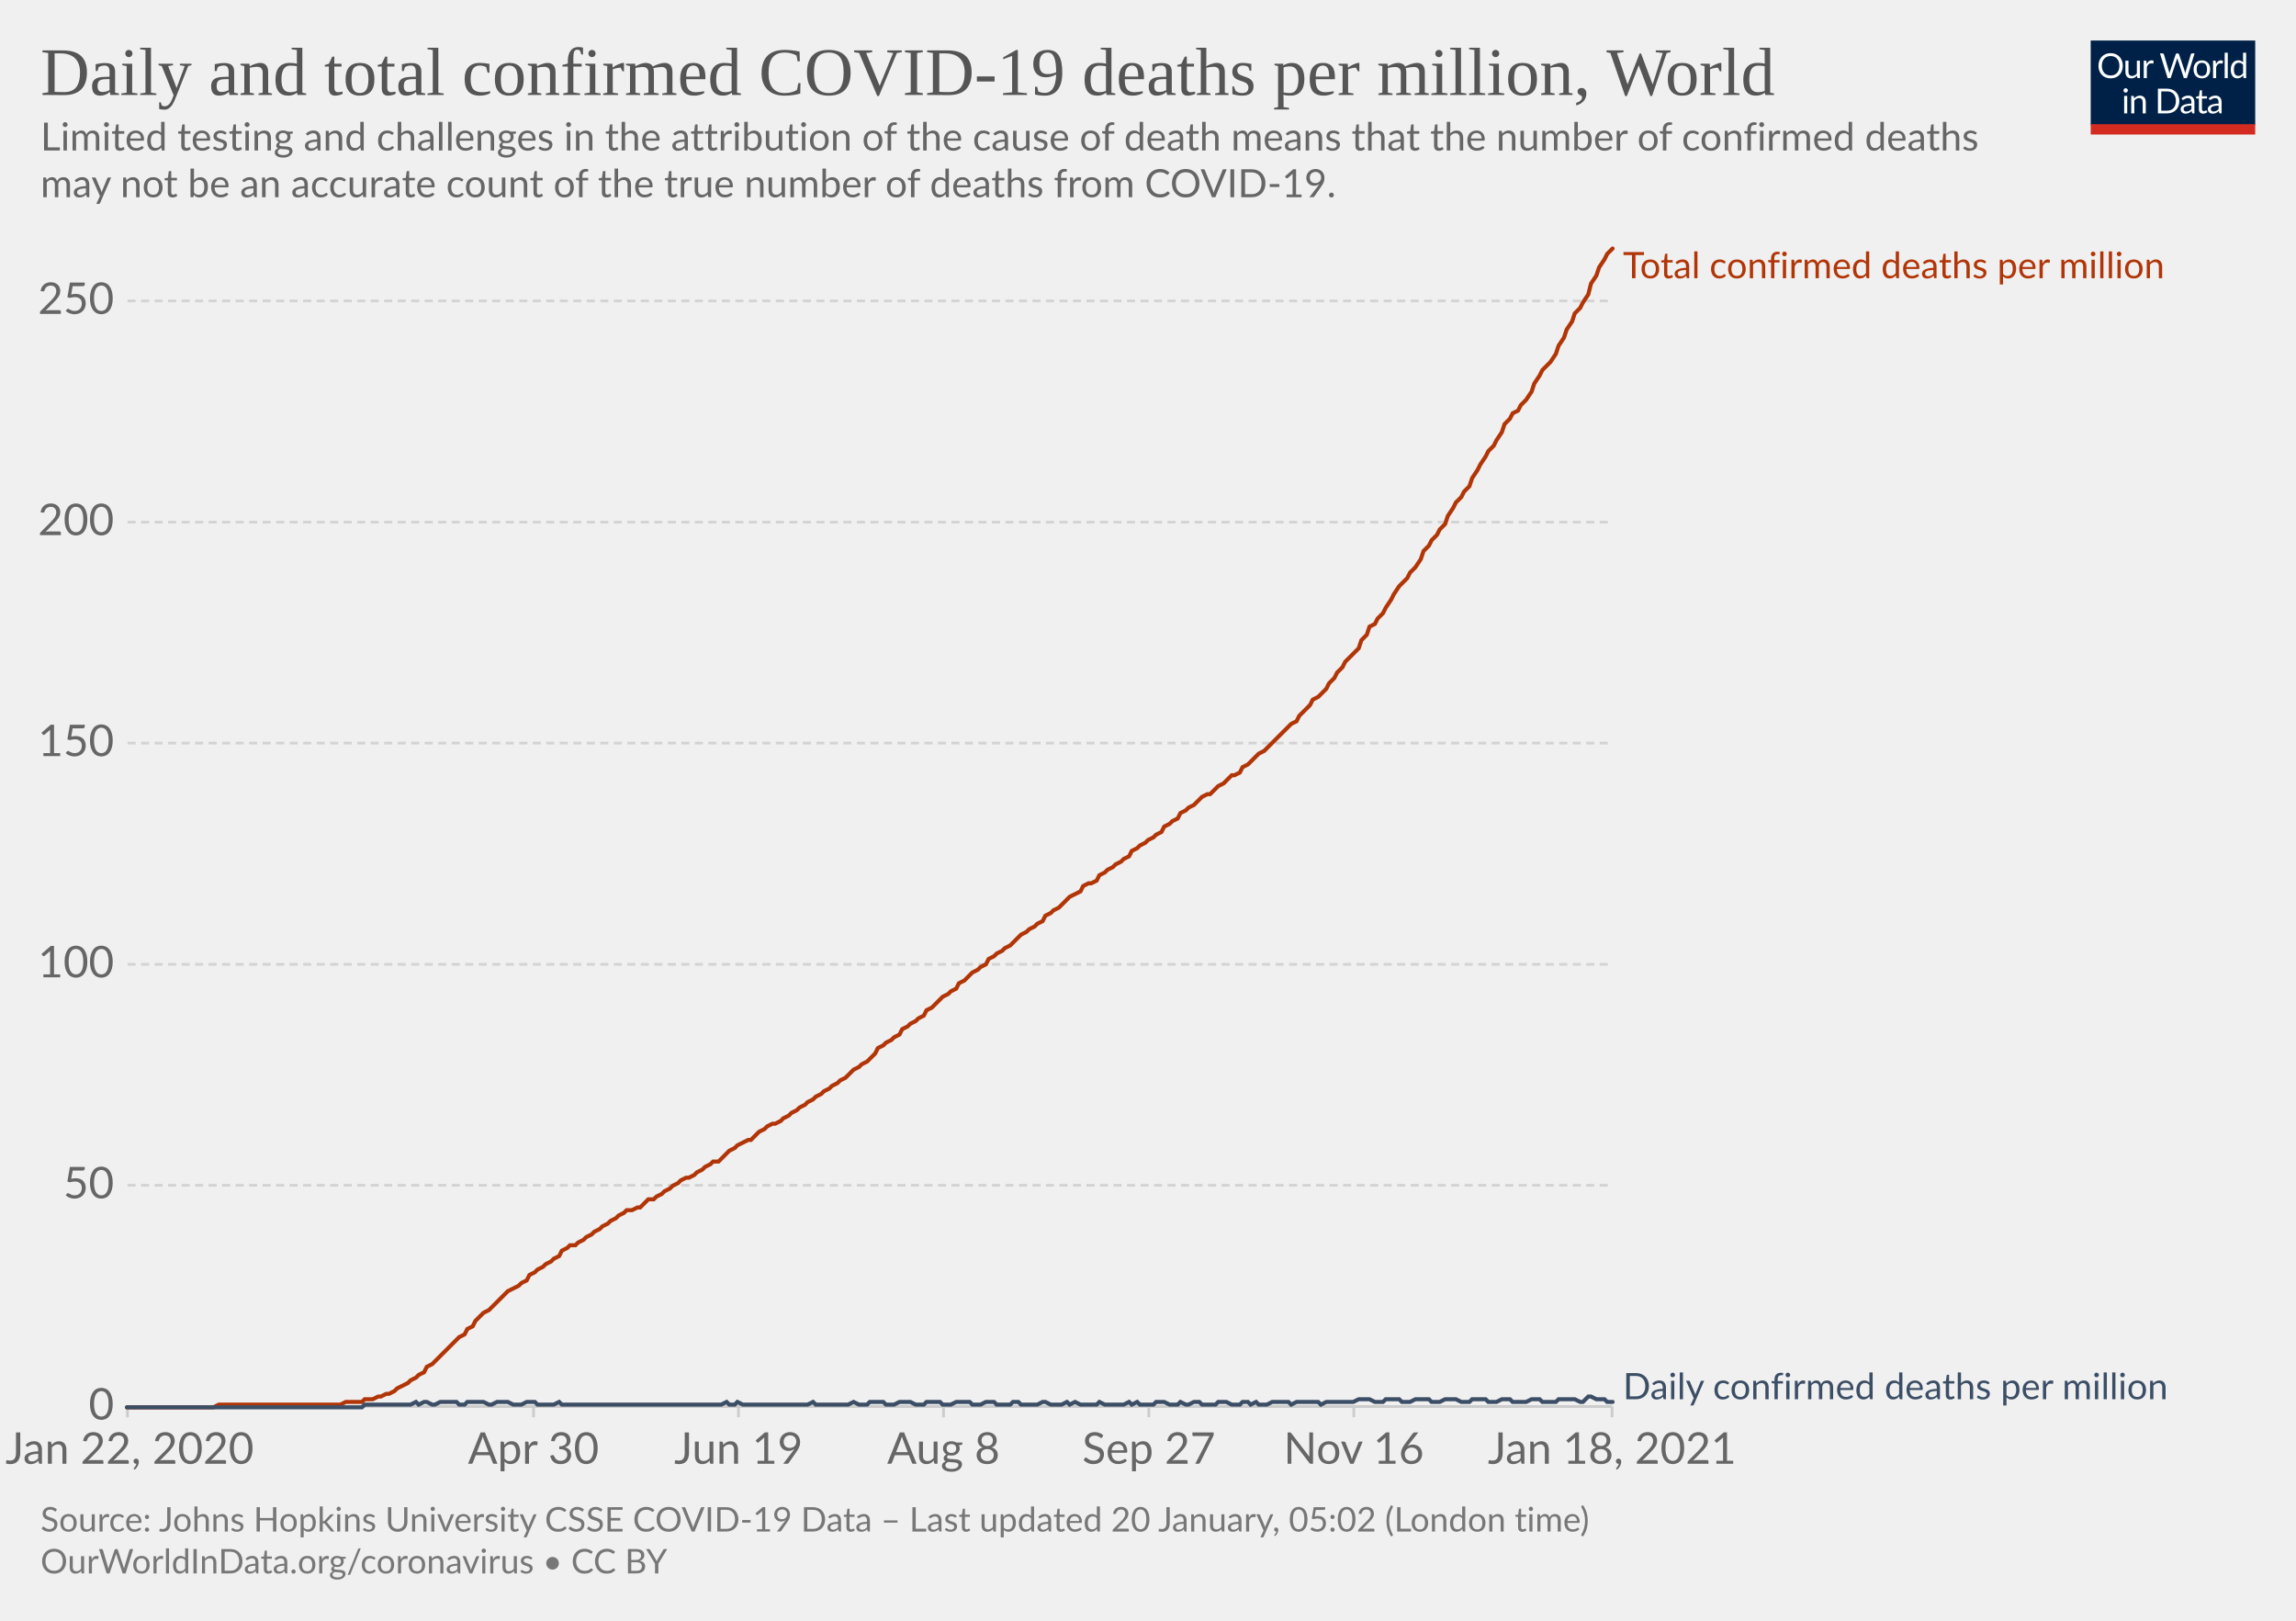
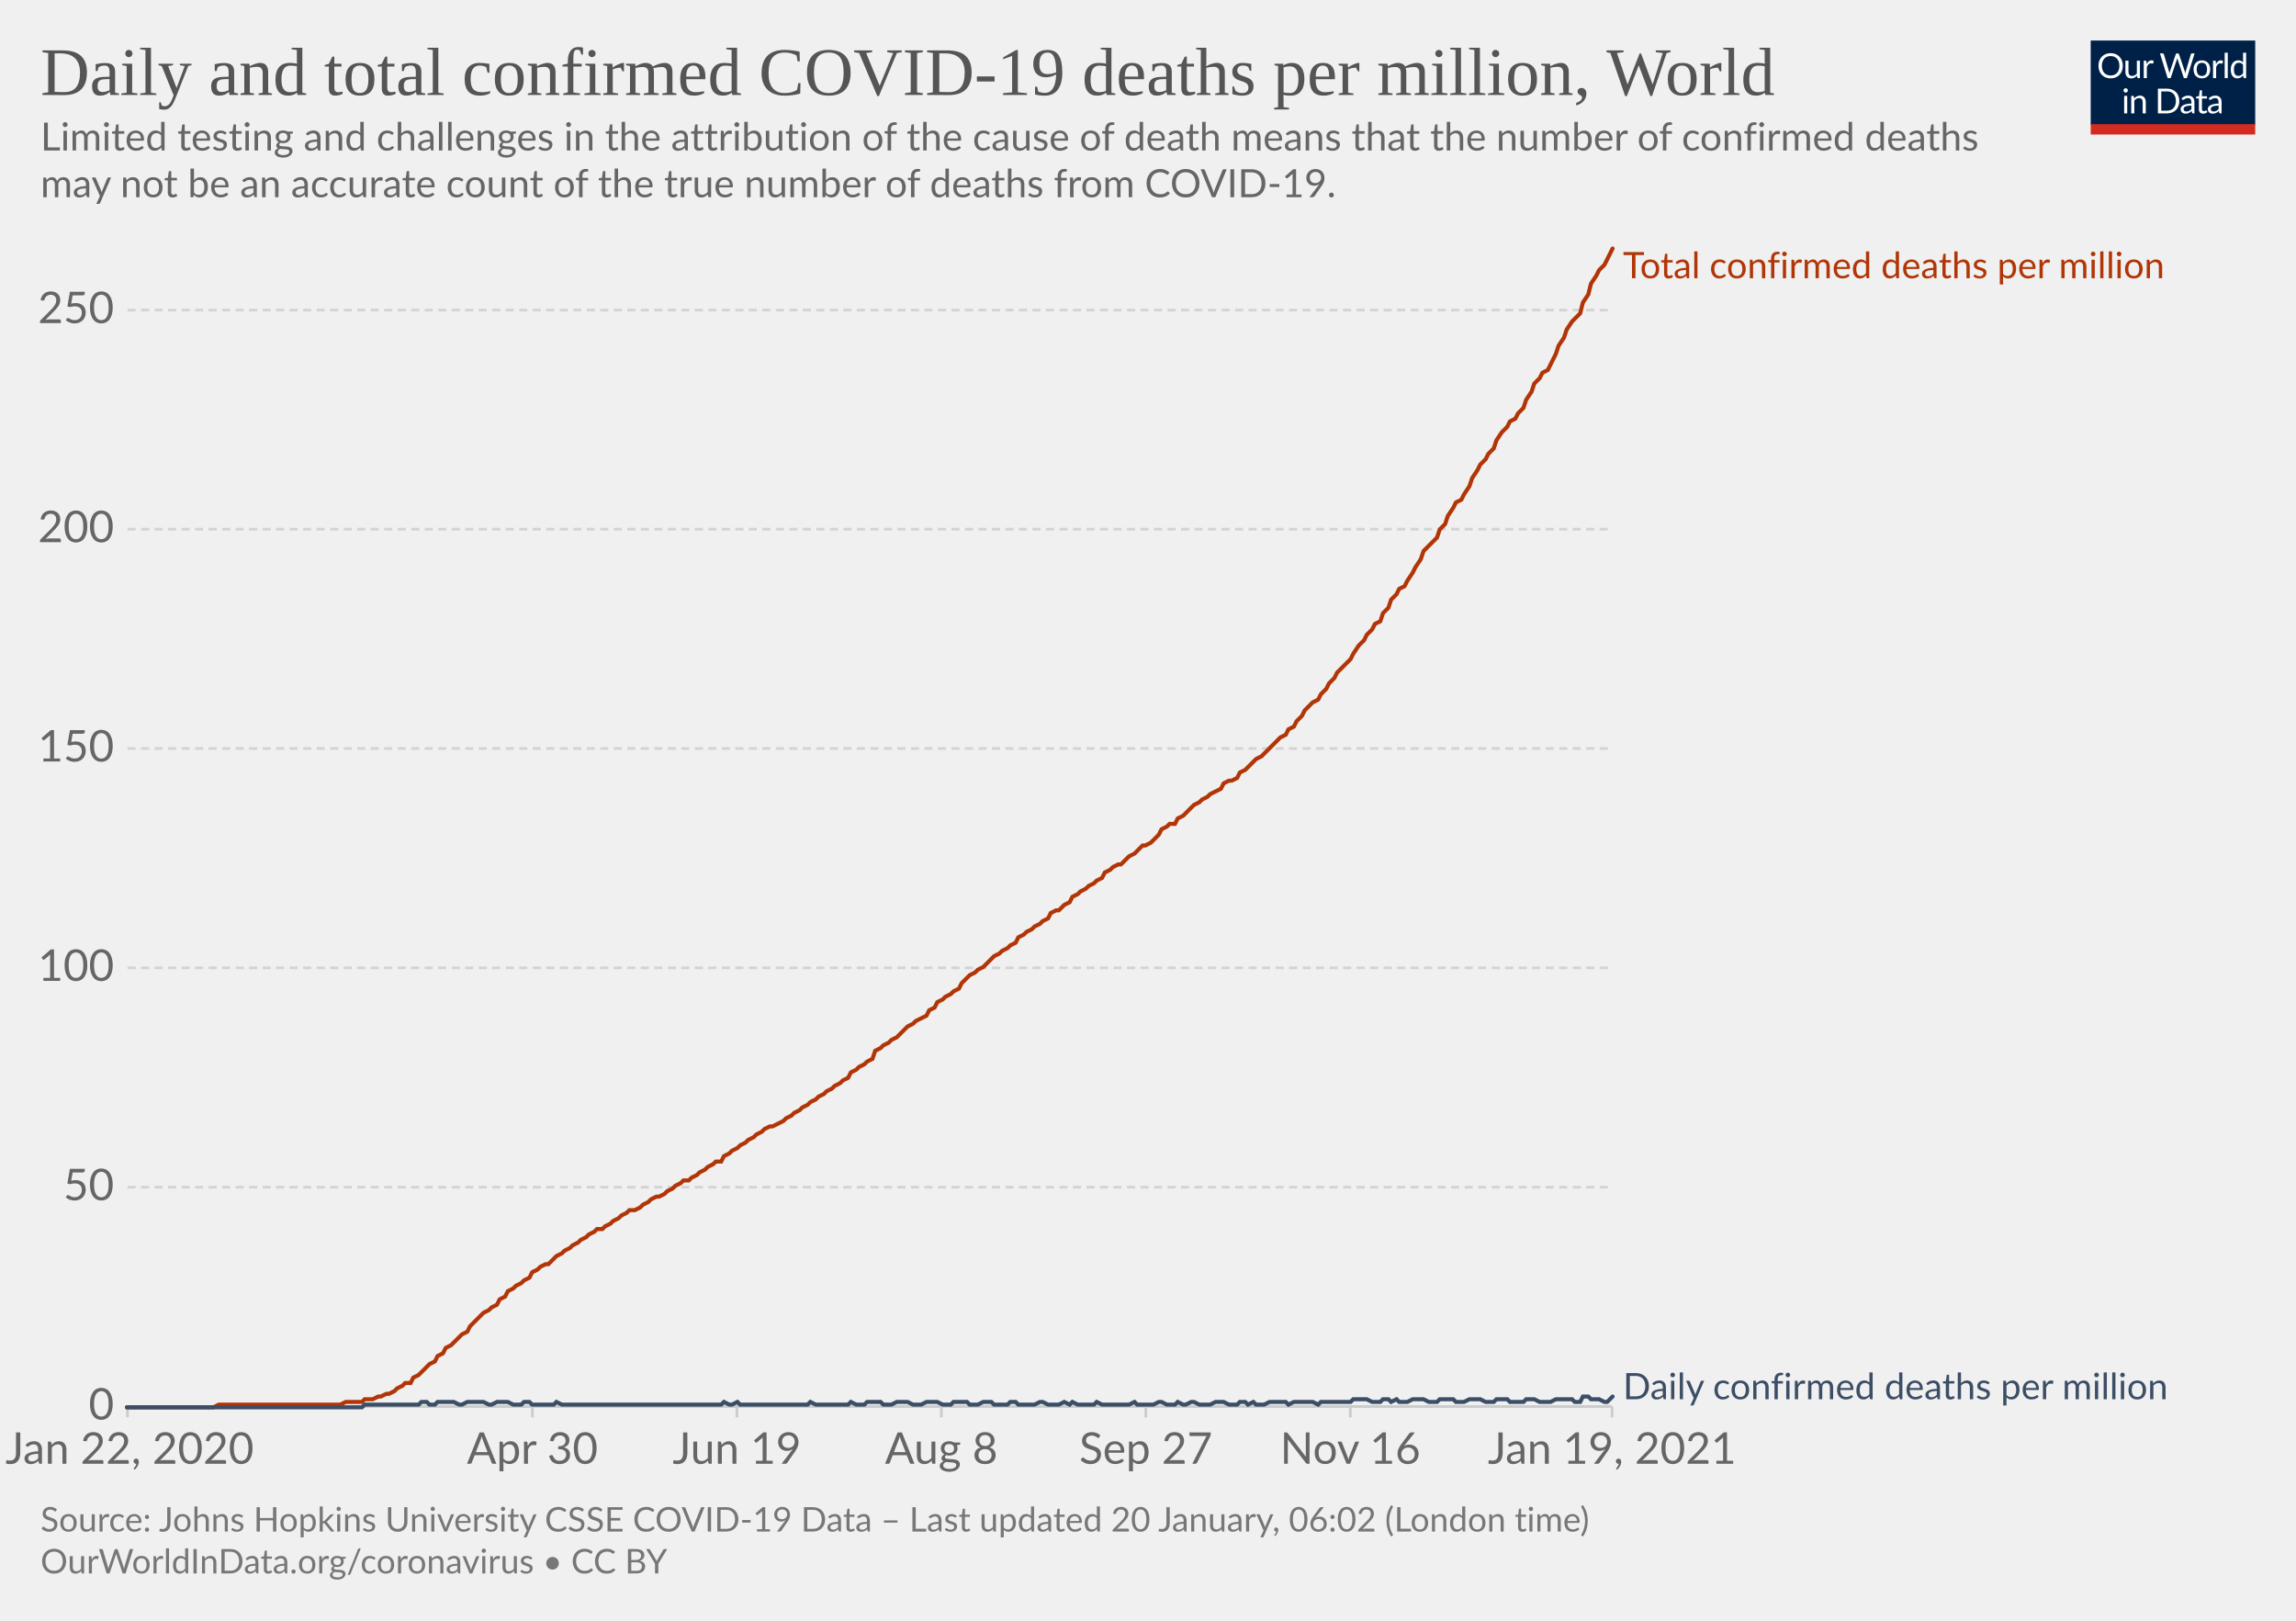
<svg xmlns="http://www.w3.org/2000/svg" version="1.1" style="background-color:#fff;-webkit-font-smoothing:antialiased" width="850" height="600" viewBox="0 0 850 600" font-family="Lato,'Helvetica Neue',Helvetica,Arial,sans-serif" font-size="18" text-rendering="optimizeLegibility">
  <g class="HeaderView">
    <g transform="matrix(.29 0 0 .29 774 15)">
      <svg width="210" height="120" viewBox="0 0 210 120" fill="none">
        <g clip-path="url(#clip0)">
          <path d="M0 0h210v107.89H0V0z" fill="#002147" />
          <path d="M40.98 32.25c0 2.36-.38 4.53-1.12 6.51a14.26 14.26 0 01-8.1 8.4c-1.9.78-4.02 1.17-6.34 1.17a16.6 16.6 0 01-6.33-1.17 14.31 14.31 0 01-8.08-8.4 18.29 18.29 0 01-1.12-6.51c0-2.36.38-4.53 1.12-6.5.75-1.97 1.8-3.67 3.17-5.1a14.32 14.32 0 014.9-3.34c1.92-.8 4.03-1.19 6.34-1.19 2.32 0 4.43.4 6.34 1.19 1.92.8 3.56 1.9 4.93 3.34a14.87 14.87 0 013.17 5.1 18.1 18.1 0 011.12 6.5zm-4.38 0c0-1.94-.26-3.68-.8-5.22a10.91 10.91 0 00-2.24-3.89 9.68 9.68 0 00-3.52-2.46 11.95 11.95 0 00-4.62-.86c-1.68 0-3.21.28-4.6.86a9.88 9.88 0 00-3.54 2.46 10.91 10.91 0 00-2.24 3.9c-.53 1.53-.8 3.27-.8 5.2 0 1.94.27 3.68.8 5.22a11.17 11.17 0 002.24 3.9 10.01 10.01 0 003.55 2.44c1.38.56 2.9.83 4.6.83s3.24-.27 4.61-.83a9.8 9.8 0 003.52-2.44 11.17 11.17 0 002.25-3.9c.53-1.54.8-3.28.8-5.21zm26.22-6.54V48H60.5c-.56 0-.9-.27-1.05-.81l-.31-2.4a12.45 12.45 0 01-3.26 2.6c-1.2.64-2.58.96-4.13.96-1.22 0-2.3-.2-3.24-.6a6.52 6.52 0 01-2.33-1.7 7.37 7.37 0 01-1.43-2.67c-.3-1.04-.46-2.2-.46-3.45V25.7h3.91v14.22c0 1.68.38 2.99 1.15 3.91.77.93 1.96 1.39 3.54 1.39 1.16 0 2.24-.27 3.23-.82a10.42 10.42 0 002.8-2.28V25.7h3.91zm8.61 4.47a9.94 9.94 0 012.6-3.56 5.64 5.64 0 013.76-1.3c.47 0 .92.05 1.34.15.44.1.83.27 1.17.49l-.3 2.92c-.09.37-.3.55-.66.55-.2 0-.5-.04-.9-.13a6.21 6.21 0 00-3.24.18 4.23 4.23 0 00-1.47.92c-.42.4-.81.9-1.17 1.5-.33.58-.64 1.26-.92 2.02V48H67.7V25.71h2.25c.42 0 .72.08.88.25.16.16.27.44.33.83l.26 3.39zm61.16-13.7L122.75 48h-3.82l-7.99-24.05a21.95 21.95 0 01-.42-1.58 38.36 38.36 0 01-.44 1.58L102.05 48h-3.83L88.4 16.47h3.54c.38 0 .7.1.95.29.26.2.43.43.5.73l6.52 21.9.28 1.28.29 1.46.3-1.46.38-1.27 7.41-21.91c.1-.25.26-.48.51-.69.27-.22.58-.33.95-.33h1.23c.38 0 .69.1.92.29a1.77 1.77 0 01.53.73l7.4 21.9a28.4 28.4 0 01.68 2.62 29.52 29.52 0 01.52-2.61l6.54-21.91a1.31 1.31 0 01.48-.7c.27-.21.58-.32.95-.32h3.32zm9.35 8.88c1.63 0 3.1.27 4.4.82a9.43 9.43 0 015.46 5.94c.5 1.4.74 2.98.74 4.73 0 1.76-.25 3.34-.74 4.75a9.43 9.43 0 01-5.46 5.92c-1.3.52-2.77.79-4.4.79-1.64 0-3.12-.27-4.44-.8a9.42 9.42 0 01-3.35-2.3c-.92-1-1.63-2.2-2.13-3.61-.49-1.41-.73-3-.73-4.75s.24-3.33.73-4.73c.5-1.43 1.2-2.64 2.13-3.63a9.4 9.4 0 013.35-2.31c1.32-.55 2.8-.82 4.44-.82zm0 19.89c2.2 0 3.84-.73 4.93-2.2 1.08-1.48 1.63-3.54 1.63-6.18 0-2.66-.55-4.72-1.63-6.2-1.09-1.49-2.73-2.23-4.93-2.23-1.12 0-2.09.2-2.93.57a5.71 5.71 0 00-2.06 1.65 7.5 7.5 0 00-1.24 2.67c-.26 1.04-.4 2.22-.4 3.54 0 2.64.55 4.7 1.64 6.18 1.1 1.47 2.76 2.2 4.99 2.2zm17.97-15.07a9.94 9.94 0 012.6-3.56 5.64 5.64 0 013.76-1.3c.47 0 .91.05 1.34.15.44.1.83.27 1.16.49l-.28 2.92c-.09.37-.31.55-.66.55-.2 0-.5-.04-.9-.13a6.2 6.2 0 00-3.24.18 4.23 4.23 0 00-1.47.92c-.43.4-.82.9-1.17 1.5a13.1 13.1 0 00-.92 2.02V48h-3.94V25.71h2.24c.43 0 .72.08.88.25.17.16.28.44.33.83l.27 3.39zm15.04-14.59V48h-3.92V15.6h3.92zm19.55 15.43a6.22 6.22 0 00-2.38-2.05 6.7 6.7 0 00-2.86-.6c-2.07 0-3.66.75-4.77 2.23-1.12 1.48-1.68 3.6-1.68 6.33 0 1.46.13 2.7.38 3.74a7.29 7.29 0 001.1 2.56 4.35 4.35 0 001.78 1.45c.7.3 1.5.46 2.4.46 1.29 0 2.41-.3 3.36-.88a9.6 9.6 0 002.67-2.49V31.02zm3.91-15.43V48h-2.33c-.56 0-.9-.27-1.06-.81l-.35-2.71a12.13 12.13 0 01-3.25 2.77 8.28 8.28 0 01-4.23 1.06 7.31 7.31 0 01-6.14-2.9c-.73-.96-1.3-2.15-1.69-3.57a18.35 18.35 0 01.07-9.48 11.29 11.29 0 011.89-3.7 8.7 8.7 0 017.06-3.34 7.96 7.96 0 016.12 2.62V15.59h3.91zM46.61 70.71V93H42.7V70.71h3.91zm.84-7c0 .39-.08.75-.24 1.09a2.81 2.81 0 01-1.52 1.47 2.67 2.67 0 01-2.16 0 2.9 2.9 0 01-1.45-1.47 2.67 2.67 0 010-2.16c.15-.35.35-.65.6-.9.25-.27.53-.47.85-.62a2.67 2.67 0 012.16 0c.35.15.65.35.9.62.27.25.47.55.62.9.16.34.24.7.24 1.08zm7.97 10.24c.49-.54 1-1.04 1.54-1.48a9.85 9.85 0 013.66-1.84 8.96 8.96 0 015.43.35c.94.4 1.72.97 2.33 1.71a7.36 7.36 0 011.43 2.67c.32 1.04.49 2.19.49 3.45V93h-3.94V78.81c0-1.69-.4-3-1.17-3.92-.76-.93-1.93-1.4-3.5-1.4a6.6 6.6 0 00-3.25.83c-1 .56-1.92 1.31-2.77 2.27V93h-3.94V70.71h2.35c.56 0 .9.28 1.04.82l.3 2.42zm57.7 3.3c0 2.36-.37 4.5-1.11 6.44a14.3 14.3 0 01-3.17 4.98 14.1 14.1 0 01-4.93 3.2c-1.9.76-4.02 1.13-6.33 1.13H85.8V61.47h11.77c2.31 0 4.42.39 6.33 1.15a13.8 13.8 0 018.1 8.18 17.75 17.75 0 011.12 6.45zm-4.37 0c0-1.94-.26-3.67-.8-5.2a10.94 10.94 0 00-2.23-3.87 9.57 9.57 0 00-3.53-2.42 12.23 12.23 0 00-4.61-.83h-7.5v24.62h7.5c1.7 0 3.24-.28 4.61-.84a9.7 9.7 0 003.53-2.4 10.94 10.94 0 002.24-3.87c.53-1.53.8-3.26.8-5.2zm19.8 5.72c-1.8.06-3.34.2-4.62.44-1.26.22-2.3.51-3.1.88-.8.36-1.37.8-1.74 1.3-.35.5-.53 1.05-.53 1.67 0 .58.1 1.1.3 1.52a3 3 0 00.76 1.05c.34.27.73.46 1.17.6a6.13 6.13 0 001.45.17 7.28 7.28 0 003.5-.81 11.95 11.95 0 002.82-2.2v-4.62zm-12.65-9.11a12.73 12.73 0 013.98-2.66c1.43-.59 3-.88 4.73-.88 1.25 0 2.36.2 3.33.61a6.81 6.81 0 013.94 4.38c.33 1.04.5 2.19.5 3.43V93h-1.74a1.8 1.8 0 01-.88-.18c-.2-.13-.36-.38-.48-.74l-.44-2.12-1.72 1.46a9.48 9.48 0 01-3.74 1.7c-.69.15-1.46.23-2.3.23-.87 0-1.69-.12-2.45-.35a5.34 5.34 0 01-3.34-2.93 6.64 6.64 0 01-.49-2.64c0-.88.25-1.72.73-2.53a6.33 6.33 0 012.35-2.17c1.09-.63 2.5-1.15 4.25-1.54 1.75-.41 3.89-.65 6.42-.7v-1.75c0-1.73-.37-3.03-1.12-3.91-.75-.9-1.84-1.34-3.28-1.34-.97 0-1.78.12-2.44.37-.64.23-1.2.5-1.7.81l-1.23.82c-.33.23-.67.35-1 .35-.27 0-.5-.07-.69-.2a2.1 2.1 0 01-.48-.53l-.7-1.25zm27.67 19.5c-1.76 0-3.12-.5-4.07-1.48-.94-.98-1.41-2.4-1.41-4.25V74h-2.68a.9.9 0 01-.6-.2c-.16-.14-.24-.36-.24-.66v-1.56l3.65-.46.9-6.89a.9.9 0 01.29-.52.88.88 0 01.62-.22H142v7.67h6.44V74H142v13.38c0 .94.22 1.63.68 2.09.45.45 1.04.68 1.76.68a3.21 3.21 0 001.85-.53l.55-.35c.16-.12.3-.18.41-.18.2 0 .4.13.55.38l1.15 1.87a7.45 7.45 0 01-2.44 1.5 8.53 8.53 0 01-2.95.52zm19.68-10.4c-1.8.07-3.34.21-4.62.45-1.26.22-2.3.51-3.1.88-.8.36-1.37.8-1.74 1.3-.35.5-.53 1.05-.53 1.67 0 .58.1 1.1.3 1.52a2.9 2.9 0 00.76 1.05c.34.27.73.46 1.17.6a6.13 6.13 0 001.45.17 7.3 7.3 0 003.5-.81 12.04 12.04 0 002.82-2.2v-4.62zm-12.65-9.1a12.72 12.72 0 013.99-2.66c1.42-.59 3-.88 4.72-.88 1.25 0 2.36.2 3.33.61a6.81 6.81 0 013.94 4.38c.33 1.04.5 2.19.5 3.43V93h-1.74a1.8 1.8 0 01-.88-.18c-.2-.13-.36-.38-.48-.74l-.44-2.12-1.72 1.46a9.48 9.48 0 01-3.74 1.7c-.69.15-1.46.23-2.3.23-.87 0-1.69-.12-2.45-.35a5.33 5.33 0 01-3.34-2.93 6.62 6.62 0 01-.49-2.64c0-.88.25-1.72.73-2.53a6.33 6.33 0 012.35-2.17c1.09-.63 2.5-1.15 4.25-1.54a31.2 31.2 0 016.42-.7v-1.75c0-1.73-.37-3.03-1.12-3.91-.75-.9-1.84-1.34-3.28-1.34-.97 0-1.78.12-2.44.37-.64.23-1.2.5-1.7.81l-1.22.82c-.34.23-.68.35-1.02.35-.26 0-.49-.07-.68-.2a1.88 1.88 0 01-.48-.53l-.7-1.25zM40.98 32.25c0 2.36-.38 4.53-1.12 6.51a14.26 14.26 0 01-8.1 8.4c-1.9.78-4.02 1.17-6.34 1.17a16.6 16.6 0 01-6.33-1.17 14.31 14.31 0 01-8.08-8.4 18.29 18.29 0 01-1.12-6.51c0-2.36.38-4.53 1.12-6.5.75-1.97 1.8-3.67 3.17-5.1a14.32 14.32 0 014.9-3.34c1.92-.8 4.03-1.19 6.34-1.19 2.32 0 4.43.4 6.34 1.19 1.92.8 3.56 1.9 4.93 3.34a14.87 14.87 0 013.17 5.1 18.1 18.1 0 011.12 6.5zm-4.38 0c0-1.94-.26-3.68-.8-5.22a10.91 10.91 0 00-2.24-3.89 9.68 9.68 0 00-3.52-2.46 11.95 11.95 0 00-4.62-.86c-1.68 0-3.21.28-4.6.86a9.88 9.88 0 00-3.54 2.46 10.91 10.91 0 00-2.24 3.9c-.53 1.53-.8 3.27-.8 5.2 0 1.94.27 3.68.8 5.22a11.17 11.17 0 002.24 3.9 10.01 10.01 0 003.55 2.44c1.38.56 2.9.83 4.6.83s3.24-.27 4.61-.83a9.8 9.8 0 003.52-2.44 11.17 11.17 0 002.25-3.9c.53-1.54.8-3.28.8-5.21zm26.22-6.54V48H60.5c-.56 0-.9-.27-1.05-.81l-.31-2.4a12.45 12.45 0 01-3.26 2.6c-1.2.64-2.58.96-4.13.96-1.22 0-2.3-.2-3.24-.6a6.52 6.52 0 01-2.33-1.7 7.37 7.37 0 01-1.43-2.67c-.3-1.04-.46-2.2-.46-3.45V25.7h3.91v14.22c0 1.68.38 2.99 1.15 3.91.77.93 1.96 1.39 3.54 1.39 1.16 0 2.24-.27 3.23-.82a10.42 10.42 0 002.8-2.28V25.7h3.91zm8.61 4.47a9.94 9.94 0 012.6-3.56 5.64 5.64 0 013.76-1.3c.47 0 .92.05 1.34.15.44.1.83.27 1.17.49l-.3 2.92c-.09.37-.3.55-.66.55-.2 0-.5-.04-.9-.13a6.21 6.21 0 00-3.24.18 4.23 4.23 0 00-1.47.92c-.42.4-.81.9-1.17 1.5-.33.58-.64 1.26-.92 2.02V48H67.7V25.71h2.25c.42 0 .72.08.88.25.16.16.27.44.33.83l.26 3.39zm61.16-13.7L122.75 48h-3.82l-7.99-24.05a21.95 21.95 0 01-.42-1.58 38.36 38.36 0 01-.44 1.58L102.05 48h-3.83L88.4 16.47h3.54c.38 0 .7.1.95.29.26.2.43.43.5.73l6.52 21.9.28 1.28.29 1.46.3-1.46.38-1.27 7.41-21.91c.1-.25.26-.48.51-.69.27-.22.58-.33.95-.33h1.23c.38 0 .69.1.92.29a1.77 1.77 0 01.53.73l7.4 21.9a28.4 28.4 0 01.68 2.62 29.52 29.52 0 01.52-2.61l6.54-21.91a1.31 1.31 0 01.48-.7c.27-.21.58-.32.95-.32h3.32zm9.35 8.88c1.63 0 3.1.27 4.4.82a9.43 9.43 0 015.46 5.94c.5 1.4.74 2.98.74 4.73 0 1.76-.25 3.34-.74 4.75a9.43 9.43 0 01-5.46 5.92c-1.3.52-2.77.79-4.4.79-1.64 0-3.12-.27-4.44-.8a9.42 9.42 0 01-3.35-2.3c-.92-1-1.63-2.2-2.13-3.61-.49-1.41-.73-3-.73-4.75s.24-3.33.73-4.73c.5-1.43 1.2-2.64 2.13-3.63a9.4 9.4 0 013.35-2.31c1.32-.55 2.8-.82 4.44-.82zm0 19.89c2.2 0 3.84-.73 4.93-2.2 1.08-1.48 1.63-3.54 1.63-6.18 0-2.66-.55-4.72-1.63-6.2-1.09-1.49-2.73-2.23-4.93-2.23-1.12 0-2.09.2-2.93.57a5.71 5.71 0 00-2.06 1.65 7.5 7.5 0 00-1.24 2.67c-.26 1.04-.4 2.22-.4 3.54 0 2.64.55 4.7 1.64 6.18 1.1 1.47 2.76 2.2 4.99 2.2zm17.97-15.07a9.94 9.94 0 012.6-3.56 5.64 5.64 0 013.76-1.3c.47 0 .91.05 1.34.15.44.1.83.27 1.16.49l-.28 2.92c-.09.37-.31.55-.66.55-.2 0-.5-.04-.9-.13a6.2 6.2 0 00-3.24.18 4.23 4.23 0 00-1.47.92c-.43.4-.82.9-1.17 1.5a13.1 13.1 0 00-.92 2.02V48h-3.94V25.71h2.24c.43 0 .72.08.88.25.17.16.28.44.33.83l.27 3.39zm15.04-14.59V48h-3.92V15.6h3.92zm19.55 15.43a6.22 6.22 0 00-2.38-2.05 6.7 6.7 0 00-2.86-.6c-2.07 0-3.66.75-4.77 2.23-1.12 1.48-1.68 3.6-1.68 6.33 0 1.46.13 2.7.38 3.74a7.29 7.29 0 001.1 2.56 4.35 4.35 0 001.78 1.45c.7.3 1.5.46 2.4.46 1.29 0 2.41-.3 3.36-.88a9.6 9.6 0 002.67-2.49V31.02zm3.91-15.43V48h-2.33c-.56 0-.9-.27-1.06-.81l-.35-2.71a12.13 12.13 0 01-3.25 2.77 8.28 8.28 0 01-4.23 1.06 7.31 7.31 0 01-6.14-2.9c-.73-.96-1.3-2.15-1.69-3.57a18.35 18.35 0 01.07-9.48 11.29 11.29 0 011.89-3.7 8.7 8.7 0 017.06-3.34 7.96 7.96 0 016.12 2.62V15.59h3.91zM46.61 70.71V93H42.7V70.71h3.91zm.84-7c0 .39-.08.75-.24 1.09a2.81 2.81 0 01-1.52 1.47 2.67 2.67 0 01-2.16 0 2.9 2.9 0 01-1.45-1.47 2.67 2.67 0 010-2.16c.15-.35.35-.65.6-.9.25-.27.53-.47.85-.62a2.67 2.67 0 012.16 0c.35.15.65.35.9.62.27.25.47.55.62.9.16.34.24.7.24 1.08zm7.97 10.24c.49-.54 1-1.04 1.54-1.48a9.85 9.85 0 013.66-1.84 8.96 8.96 0 015.43.35c.94.4 1.72.97 2.33 1.71a7.36 7.36 0 011.43 2.67c.32 1.04.49 2.19.49 3.45V93h-3.94V78.81c0-1.69-.4-3-1.17-3.92-.76-.93-1.93-1.4-3.5-1.4a6.6 6.6 0 00-3.25.83c-1 .56-1.92 1.31-2.77 2.27V93h-3.94V70.71h2.35c.56 0 .9.28 1.04.82l.3 2.42zm57.7 3.3c0 2.36-.37 4.5-1.11 6.44a14.3 14.3 0 01-3.17 4.98 14.1 14.1 0 01-4.93 3.2c-1.9.76-4.02 1.13-6.33 1.13H85.8V61.47h11.77c2.31 0 4.42.39 6.33 1.15a13.8 13.8 0 018.1 8.18 17.75 17.75 0 011.12 6.45zm-4.37 0c0-1.94-.26-3.67-.8-5.2a10.94 10.94 0 00-2.23-3.87 9.57 9.57 0 00-3.53-2.42 12.23 12.23 0 00-4.61-.83h-7.5v24.62h7.5c1.7 0 3.24-.28 4.61-.84a9.7 9.7 0 003.53-2.4 10.94 10.94 0 002.24-3.87c.53-1.53.8-3.26.8-5.2zm19.8 5.72c-1.8.06-3.34.2-4.62.44-1.26.22-2.3.51-3.1.88-.8.36-1.37.8-1.74 1.3-.35.5-.53 1.05-.53 1.67 0 .58.1 1.1.3 1.52a3 3 0 00.76 1.05c.34.27.73.46 1.17.6a6.13 6.13 0 001.45.17 7.28 7.28 0 003.5-.81 11.95 11.95 0 002.82-2.2v-4.62zm-12.65-9.11a12.73 12.73 0 013.98-2.66c1.43-.59 3-.88 4.73-.88 1.25 0 2.36.2 3.33.61a6.81 6.81 0 013.94 4.38c.33 1.04.5 2.19.5 3.43V93h-1.74a1.8 1.8 0 01-.88-.18c-.2-.13-.36-.38-.48-.74l-.44-2.12-1.72 1.46a9.48 9.48 0 01-3.74 1.7c-.69.15-1.46.23-2.3.23-.87 0-1.69-.12-2.45-.35a5.34 5.34 0 01-3.34-2.93 6.64 6.64 0 01-.49-2.64c0-.88.25-1.72.73-2.53a6.33 6.33 0 012.35-2.17c1.09-.63 2.5-1.15 4.25-1.54 1.75-.41 3.89-.65 6.42-.7v-1.75c0-1.73-.37-3.03-1.12-3.91-.75-.9-1.84-1.34-3.28-1.34-.97 0-1.78.12-2.44.37-.64.23-1.2.5-1.7.81l-1.23.82c-.33.23-.67.35-1 .35-.27 0-.5-.07-.69-.2a2.1 2.1 0 01-.48-.53l-.7-1.25zm27.67 19.5c-1.76 0-3.12-.5-4.07-1.48-.94-.98-1.41-2.4-1.41-4.25V74h-2.68a.9.9 0 01-.6-.2c-.16-.14-.24-.36-.24-.66v-1.56l3.65-.46.9-6.89a.9.9 0 01.29-.52.88.88 0 01.62-.22H142v7.67h6.44V74H142v13.38c0 .94.22 1.63.68 2.09.45.45 1.04.68 1.76.68a3.21 3.21 0 001.85-.53l.55-.35c.16-.12.3-.18.41-.18.2 0 .4.13.55.38l1.15 1.87a7.45 7.45 0 01-2.44 1.5 8.53 8.53 0 01-2.95.52zm19.68-10.4c-1.8.07-3.34.21-4.62.45-1.26.22-2.3.51-3.1.88-.8.36-1.37.8-1.74 1.3-.35.5-.53 1.05-.53 1.67 0 .58.1 1.1.3 1.52a2.9 2.9 0 00.76 1.05c.34.27.73.46 1.17.6a6.13 6.13 0 001.45.17 7.3 7.3 0 003.5-.81 12.04 12.04 0 002.82-2.2v-4.62zm-12.65-9.1a12.72 12.72 0 013.99-2.66c1.42-.59 3-.88 4.72-.88 1.25 0 2.36.2 3.33.61a6.81 6.81 0 013.94 4.38c.33 1.04.5 2.19.5 3.43V93h-1.74a1.8 1.8 0 01-.88-.18c-.2-.13-.36-.38-.48-.74l-.44-2.12-1.72 1.46a9.48 9.48 0 01-3.74 1.7c-.69.15-1.46.23-2.3.23-.87 0-1.69-.12-2.45-.35a5.33 5.33 0 01-3.34-2.93 6.62 6.62 0 01-.49-2.64c0-.88.25-1.72.73-2.53a6.33 6.33 0 012.35-2.17c1.09-.63 2.5-1.15 4.25-1.54a31.2 31.2 0 016.42-.7v-1.75c0-1.73-.37-3.03-1.12-3.91-.75-.9-1.84-1.34-3.28-1.34-.97 0-1.78.12-2.44.37-.64.23-1.2.5-1.7.81l-1.22.82c-.34.23-.68.35-1.02.35-.26 0-.49-.07-.68-.2a1.88 1.88 0 01-.48-.53l-.7-1.25zM40.98 32.25c0 2.36-.38 4.53-1.12 6.51a14.26 14.26 0 01-8.1 8.4c-1.9.78-4.02 1.17-6.34 1.17a16.6 16.6 0 01-6.33-1.17 14.31 14.31 0 01-8.08-8.4 18.29 18.29 0 01-1.12-6.51c0-2.36.38-4.53 1.12-6.5.75-1.97 1.8-3.67 3.17-5.1a14.32 14.32 0 014.9-3.34c1.92-.8 4.03-1.19 6.34-1.19 2.32 0 4.43.4 6.34 1.19 1.92.8 3.56 1.9 4.93 3.34a14.87 14.87 0 013.17 5.1 18.1 18.1 0 011.12 6.5zm-4.38 0c0-1.94-.26-3.68-.8-5.22a10.91 10.91 0 00-2.24-3.89 9.68 9.68 0 00-3.52-2.46 11.95 11.95 0 00-4.62-.86c-1.68 0-3.21.28-4.6.86a9.88 9.88 0 00-3.54 2.46 10.91 10.91 0 00-2.24 3.9c-.53 1.53-.8 3.27-.8 5.2 0 1.94.27 3.68.8 5.22a11.17 11.17 0 002.24 3.9 10.01 10.01 0 003.55 2.44c1.38.56 2.9.83 4.6.83s3.24-.27 4.61-.83a9.8 9.8 0 003.52-2.44 11.17 11.17 0 002.25-3.9c.53-1.54.8-3.28.8-5.21zm26.22-6.54V48H60.5c-.56 0-.9-.27-1.05-.81l-.31-2.4a12.45 12.45 0 01-3.26 2.6c-1.2.64-2.58.96-4.13.96-1.22 0-2.3-.2-3.24-.6a6.52 6.52 0 01-2.33-1.7 7.37 7.37 0 01-1.43-2.67c-.3-1.04-.46-2.2-.46-3.45V25.7h3.91v14.22c0 1.68.38 2.99 1.15 3.91.77.93 1.96 1.39 3.54 1.39 1.16 0 2.24-.27 3.23-.82a10.42 10.42 0 002.8-2.28V25.7h3.91zm8.61 4.47a9.94 9.94 0 012.6-3.56 5.64 5.64 0 013.76-1.3c.47 0 .92.05 1.34.15.44.1.83.27 1.17.49l-.3 2.92c-.09.37-.3.55-.66.55-.2 0-.5-.04-.9-.13a6.21 6.21 0 00-3.24.18 4.23 4.23 0 00-1.47.92c-.42.4-.81.9-1.17 1.5-.33.58-.64 1.26-.92 2.02V48H67.7V25.71h2.25c.42 0 .72.08.88.25.16.16.27.44.33.83l.26 3.39zm61.16-13.7L122.75 48h-3.82l-7.99-24.05a21.95 21.95 0 01-.42-1.58 38.36 38.36 0 01-.44 1.58L102.05 48h-3.83L88.4 16.47h3.54c.38 0 .7.1.95.29.26.2.43.43.5.73l6.52 21.9.28 1.28.29 1.46.3-1.46.38-1.27 7.41-21.91c.1-.25.26-.48.51-.69.27-.22.58-.33.95-.33h1.23c.38 0 .69.1.92.29a1.77 1.77 0 01.53.73l7.4 21.9a28.4 28.4 0 01.68 2.62 29.52 29.52 0 01.52-2.61l6.54-21.91a1.31 1.31 0 01.48-.7c.27-.21.58-.32.95-.32h3.32zm9.35 8.88c1.63 0 3.1.27 4.4.82a9.43 9.43 0 015.46 5.94c.5 1.4.74 2.98.74 4.73 0 1.76-.25 3.34-.74 4.75a9.43 9.43 0 01-5.46 5.92c-1.3.52-2.77.79-4.4.79-1.64 0-3.12-.27-4.44-.8a9.42 9.42 0 01-3.35-2.3c-.92-1-1.63-2.2-2.13-3.61-.49-1.41-.73-3-.73-4.75s.24-3.33.73-4.73c.5-1.43 1.2-2.64 2.13-3.63a9.4 9.4 0 013.35-2.31c1.32-.55 2.8-.82 4.44-.82zm0 19.89c2.2 0 3.84-.73 4.93-2.2 1.08-1.48 1.63-3.54 1.63-6.18 0-2.66-.55-4.72-1.63-6.2-1.09-1.49-2.73-2.23-4.93-2.23-1.12 0-2.09.2-2.93.57a5.71 5.71 0 00-2.06 1.65 7.5 7.5 0 00-1.24 2.67c-.26 1.04-.4 2.22-.4 3.54 0 2.64.55 4.7 1.64 6.18 1.1 1.47 2.76 2.2 4.99 2.2zm17.97-15.07a9.94 9.94 0 012.6-3.56 5.64 5.64 0 013.76-1.3c.47 0 .91.05 1.34.15.44.1.83.27 1.16.49l-.28 2.92c-.09.37-.31.55-.66.55-.2 0-.5-.04-.9-.13a6.2 6.2 0 00-3.24.18 4.23 4.23 0 00-1.47.92c-.43.4-.82.9-1.17 1.5a13.1 13.1 0 00-.92 2.02V48h-3.94V25.71h2.24c.43 0 .72.08.88.25.17.16.28.44.33.83l.27 3.39zm15.04-14.59V48h-3.92V15.6h3.92zm19.55 15.43a6.22 6.22 0 00-2.38-2.05 6.7 6.7 0 00-2.86-.6c-2.07 0-3.66.75-4.77 2.23-1.12 1.48-1.68 3.6-1.68 6.33 0 1.46.13 2.7.38 3.74a7.29 7.29 0 001.1 2.56 4.35 4.35 0 001.78 1.45c.7.3 1.5.46 2.4.46 1.29 0 2.41-.3 3.36-.88a9.6 9.6 0 002.67-2.49V31.02zm3.91-15.43V48h-2.33c-.56 0-.9-.27-1.06-.81l-.35-2.71a12.13 12.13 0 01-3.25 2.77 8.28 8.28 0 01-4.23 1.06 7.31 7.31 0 01-6.14-2.9c-.73-.96-1.3-2.15-1.69-3.57a18.35 18.35 0 01.07-9.48 11.29 11.29 0 011.89-3.7 8.7 8.7 0 017.06-3.34 7.96 7.96 0 016.12 2.62V15.59h3.91zM46.61 70.71V93H42.7V70.71h3.91zm.84-7c0 .39-.08.75-.24 1.09a2.81 2.81 0 01-1.52 1.47 2.67 2.67 0 01-2.16 0 2.9 2.9 0 01-1.45-1.47 2.67 2.67 0 010-2.16c.15-.35.35-.65.6-.9.25-.27.53-.47.85-.62a2.67 2.67 0 012.16 0c.35.15.65.35.9.62.27.25.47.55.62.9.16.34.24.7.24 1.08zm7.97 10.24c.49-.54 1-1.04 1.54-1.48a9.85 9.85 0 013.66-1.84 8.96 8.96 0 015.43.35c.94.4 1.72.97 2.33 1.71a7.36 7.36 0 011.43 2.67c.32 1.04.49 2.19.49 3.45V93h-3.94V78.81c0-1.69-.4-3-1.17-3.92-.76-.93-1.93-1.4-3.5-1.4a6.6 6.6 0 00-3.25.83c-1 .56-1.92 1.31-2.77 2.27V93h-3.94V70.71h2.35c.56 0 .9.28 1.04.82l.3 2.42zm57.7 3.3c0 2.36-.37 4.5-1.11 6.44a14.3 14.3 0 01-3.17 4.98 14.1 14.1 0 01-4.93 3.2c-1.9.76-4.02 1.13-6.33 1.13H85.8V61.47h11.77c2.31 0 4.42.39 6.33 1.15a13.8 13.8 0 018.1 8.18 17.75 17.75 0 011.12 6.45zm-4.37 0c0-1.94-.26-3.67-.8-5.2a10.94 10.94 0 00-2.23-3.87 9.57 9.57 0 00-3.53-2.42 12.23 12.23 0 00-4.61-.83h-7.5v24.62h7.5c1.7 0 3.24-.28 4.61-.84a9.7 9.7 0 003.53-2.4 10.94 10.94 0 002.24-3.87c.53-1.53.8-3.26.8-5.2zm19.8 5.72c-1.8.06-3.34.2-4.62.44-1.26.22-2.3.51-3.1.88-.8.36-1.37.8-1.74 1.3-.35.5-.53 1.05-.53 1.67 0 .58.1 1.1.3 1.52a3 3 0 00.76 1.05c.34.27.73.46 1.17.6a6.13 6.13 0 001.45.17 7.28 7.28 0 003.5-.81 11.95 11.95 0 002.82-2.2v-4.62zm-12.65-9.11a12.73 12.73 0 013.98-2.66c1.43-.59 3-.88 4.73-.88 1.25 0 2.36.2 3.33.61a6.81 6.81 0 013.94 4.38c.33 1.04.5 2.19.5 3.43V93h-1.74a1.8 1.8 0 01-.88-.18c-.2-.13-.36-.38-.48-.74l-.44-2.12-1.72 1.46a9.48 9.48 0 01-3.74 1.7c-.69.15-1.46.23-2.3.23-.87 0-1.69-.12-2.45-.35a5.34 5.34 0 01-3.34-2.93 6.64 6.64 0 01-.49-2.64c0-.88.25-1.72.73-2.53a6.33 6.33 0 012.35-2.17c1.09-.63 2.5-1.15 4.25-1.54 1.75-.41 3.89-.65 6.42-.7v-1.75c0-1.73-.37-3.03-1.12-3.91-.75-.9-1.84-1.34-3.28-1.34-.97 0-1.78.12-2.44.37-.64.23-1.2.5-1.7.81l-1.23.82c-.33.23-.67.35-1 .35-.27 0-.5-.07-.69-.2a2.1 2.1 0 01-.48-.53l-.7-1.25zm27.67 19.5c-1.76 0-3.12-.5-4.07-1.48-.94-.98-1.41-2.4-1.41-4.25V74h-2.68a.9.9 0 01-.6-.2c-.16-.14-.24-.36-.24-.66v-1.56l3.65-.46.9-6.89a.9.9 0 01.29-.52.88.88 0 01.62-.22H142v7.67h6.44V74H142v13.38c0 .94.22 1.63.68 2.09.45.45 1.04.68 1.76.68a3.21 3.21 0 001.85-.53l.55-.35c.16-.12.3-.18.41-.18.2 0 .4.13.55.38l1.15 1.87a7.45 7.45 0 01-2.44 1.5 8.53 8.53 0 01-2.95.52zm19.68-10.4c-1.8.07-3.34.21-4.62.45-1.26.22-2.3.51-3.1.88-.8.36-1.37.8-1.74 1.3-.35.5-.53 1.05-.53 1.67 0 .58.1 1.1.3 1.52a2.9 2.9 0 00.76 1.05c.34.27.73.46 1.17.6a6.13 6.13 0 001.45.17 7.3 7.3 0 003.5-.81 12.04 12.04 0 002.82-2.2v-4.62zm-12.65-9.1a12.72 12.72 0 013.99-2.66c1.42-.59 3-.88 4.72-.88 1.25 0 2.36.2 3.33.61a6.81 6.81 0 013.94 4.38c.33 1.04.5 2.19.5 3.43V93h-1.74a1.8 1.8 0 01-.88-.18c-.2-.13-.36-.38-.48-.74l-.44-2.12-1.72 1.46a9.48 9.48 0 01-3.74 1.7c-.69.15-1.46.23-2.3.23-.87 0-1.69-.12-2.45-.35a5.33 5.33 0 01-3.34-2.93 6.62 6.62 0 01-.49-2.64c0-.88.25-1.72.73-2.53a6.33 6.33 0 012.35-2.17c1.09-.63 2.5-1.15 4.25-1.54a31.2 31.2 0 016.42-.7v-1.75c0-1.73-.37-3.03-1.12-3.91-.75-.9-1.84-1.34-3.28-1.34-.97 0-1.78.12-2.44.37-.64.23-1.2.5-1.7.81l-1.22.82c-.34.23-.68.35-1.02.35-.26 0-.49-.07-.68-.2a1.88 1.88 0 01-.48-.53l-.7-1.25z" fill="#fff" />
          <path fill="#D42B21" d="M0 106.79h210V120H0z" />
        </g>
        <defs>
          <clipPath id="clip0">
            <path fill="#fff" d="M0 0h210v120H0z" />
          </clipPath>
        </defs>
      </svg>
    </g>
    <a href="https://ourworldindata.org/grapher/total-daily-covid-deaths-per-million?time=2020-01-22..latest" target="_blank" rel="noopener" font-family="&quot;Playfair Display&quot;,Georgia,&quot;Times New Roman&quot;,serif">
      <text font-size="25.2" x="15" y="35.2" fill="#555">
        <tspan x="15" y="35.16">Daily and total confirmed COVID-19 deaths per million, World</tspan>
      </text>
    </a>
    <text font-size="14.4" x="15" y="55.7" fill="#666">
      <tspan x="15" y="55.72">Limited testing and challenges in the attribution of the cause of death means that the number of confirmed deaths</tspan>
      <tspan x="15" y="73">may not be an accurate count of the true number of deaths from COVID-19.</tspan>
    </text>
  </g>
  <g class="LineChart">
    <defs>
      <clipPath id="a">
        <path d="M37.22 0h830v899.4h-830z" />
      </clipPath>
    </defs>
    <g class="DualAxisView">
      <g class="HorizontalAxis">
-         <path stroke="#ccc" d="M47.2 520.7v4M197.5 520.7v4M273.4 520.7v4M349.3 520.7v4M425.3 520.7v4M501.2 520.7v4M596.8 520.7v4" />
+         <path stroke="#ccc" d="M47.2 520.7v4M197.1 520.7v4M272.8 520.7v4M348.5 520.7v4M424.2 520.7v4M499.9 520.7v4M596.8 520.7v4" />
        <text x="48" y="541.9" fill="#666" text-anchor="middle" font-size="16.2">Jan 22, 2020</text>
-         <text x="197.5" y="541.9" fill="#666" text-anchor="middle" font-size="16.2">Apr 30</text>
-         <text x="273.4" y="541.9" fill="#666" text-anchor="middle" font-size="16.2">Jun 19</text>
-         <text x="349.3" y="541.9" fill="#666" text-anchor="middle" font-size="16.2">Aug 8</text>
-         <text x="425.3" y="541.9" fill="#666" text-anchor="middle" font-size="16.2">Sep 27</text>
-         <text x="501.2" y="541.9" fill="#666" text-anchor="middle" font-size="16.2">Nov 16</text>
-         <text x="596.8" y="541.9" fill="#666" text-anchor="middle" font-size="16.2">Jan 18, 2021</text>
+         <text x="197.1" y="541.9" fill="#666" text-anchor="middle" font-size="16.2">Apr 30</text>
+         <text x="272.8" y="541.9" fill="#666" text-anchor="middle" font-size="16.2">Jun 19</text>
+         <text x="348.5" y="541.9" fill="#666" text-anchor="middle" font-size="16.2">Aug 8</text>
+         <text x="424.2" y="541.9" fill="#666" text-anchor="middle" font-size="16.2">Sep 27</text>
+         <text x="499.9" y="541.9" fill="#666" text-anchor="middle" font-size="16.2">Nov 16</text>
+         <text x="596.8" y="541.9" fill="#666" text-anchor="middle" font-size="16.2">Jan 19, 2021</text>
      </g>
      <g class="VerticalAxis" fill="#666" dominant-baseline="middle" text-anchor="end" font-size="16.2">
        <text x="42.22" y="520.7">0</text>
-         <text x="42.22" y="438.8">50</text>
-         <text x="42.22" y="357">100</text>
-         <text x="42.22" y="275.1">150</text>
-         <text x="42.22" y="193.3">200</text>
-         <text x="42.22" y="111.4">250</text>
+         <text x="42.22" y="439.5">50</text>
+         <text x="42.22" y="358.3">100</text>
+         <text x="42.22" y="277.1">150</text>
+         <text x="42.22" y="195.9">200</text>
+         <text x="42.22" y="114.8">250</text>
      </g>
      <g class="AxisGridLines horizontalLines">
        <path stroke="#ccc" d="M47.22 520.7h549.61" />
-         <path stroke="#d3d3d3" stroke-dasharray="3,2" d="M47.22 438.8h549.61M47.22 357h549.61M47.22 275.1h549.61M47.22 193.3h549.61M47.22 111.4h549.61" />
+         <path stroke="#d3d3d3" stroke-dasharray="3,2" d="M47.22 439.5h549.61M47.22 358.3h549.61M47.22 277.1h549.61M47.22 195.9h549.61M47.22 114.8h549.61" />
      </g>
    </g>
    <g clip-path="url(#a)">
      <g class="LineLabels" cursor="default">
        <g class="legendMark">
          <text font-size="13.5" x="600.8" y="103" fill="#B13507">
            <tspan x="600.83" y="103">Total confirmed deaths per million</tspan>
          </text>
        </g>
        <g class="legendMark">
          <text font-size="13.5" x="600.8" y="518" fill="#3C4E66">
            <tspan x="600.83" y="518">Daily confirmed deaths per million</tspan>
          </text>
        </g>
      </g>
      <g class="Lines">
        <g class="key-World_0">
-           <path stroke="#B13507" stroke-linecap="round" d="M47 521h32l2-1h45l2-1h6l1-1h3l2-1h1l2-1h1l2-1 1-1 2-1 2-1 1-1 2-1 1-1 2-1 1-2 2-1 1-1 2-2 1-1 2-2 1-1 2-2 1-1 2-1 1-2 2-1 1-2 2-2 1-1 2-1 1-1 2-2 1-1 2-2 1-1 2-1 2-1 1-1 2-1 1-2 2-1 1-1 2-1 1-1 2-1 1-1 2-1 1-2 2-1 1-1h2l1-1 2-1 1-1 2-1 1-1 2-1 1-1 2-1 1-1 2-1 1-1 2-1 1-1h2l2-1h1l2-2 1-1h2l1-1 2-1 1-1 2-1 1-1 2-1 1-1 2-1h1l2-1 1-1 2-1 1-1 2-1 1-1h2l1-1 2-2 1-1 2-1 1-1 2-1 2-1h1l2-2 1-1 2-1 1-1 2-1h1l2-1 1-1 2-1 1-1 2-1 1-1 2-1 1-1 2-1 1-1 2-1 1-1 2-1 1-1 2-1 1-1 2-1 1-1 2-2 2-1 1-1 2-1 1-1 2-2 1-2 2-1 1-1 2-1 1-1 2-1 1-2 2-1 1-1 2-1 1-1 2-1 1-2 2-1 1-1 2-2 1-1 2-1 1-1 2-1 1-2 2-1 2-2 1-1 2-1 1-1 2-1 1-2 2-1 1-1 2-1 1-1 2-1 1-1 2-2 1-1 2-1 1-1 2-1 1-1 2-1 1-2 2-1 1-1 2-1 1-1 2-2 1-1 2-1 2-1 1-2 2-1h1l2-1 1-2 2-1 1-1 2-1 1-1 2-1 1-1 2-1 1-2 2-1 1-1 2-1 1-1 2-1 1-1 2-1 1-2 2-1 1-1 2-1 1-2 2-1 1-1 2-1 2-2 1-1 2-1h1l2-2 1-1 2-1 1-1 2-2h1l2-1 1-2 2-1 1-1 2-2 1-1 2-1 1-1 2-2 1-1 2-2 1-1 2-2 1-1 2-1 1-2 2-2 2-2 1-2 2-1 1-1 2-2 1-2 2-2 1-2 2-2 1-2 2-2 1-1 2-2 1-3 2-2 1-3 2-1 1-2 2-2 1-2 2-3 1-2 2-3 1-1 2-2 1-2 2-2 2-3 1-3 2-2 1-2 2-2 1-2 2-2 1-3 2-3 1-2 2-2 1-2 2-2 1-3 2-3 1-2 2-3 1-2 2-2 1-2 2-3 1-3 2-2 1-2 2-1 1-2 2-2 2-3 1-3 2-3 1-2 2-2 1-1 2-3 1-3 2-3 1-3 2-3 1-3 2-2 1-2 2-3 1-4 2-3 1-3 2-3 1-2 2-2" fill="none" stroke-width="1.5" />
+           <path stroke="#B13507" stroke-linecap="round" d="M47 521h32l2-1h45l2-1h6l1-1h3l2-1h1l2-1h1l2-1 1-1 2-1 1-1h2l1-2 2-1 1-1 2-2 1-1 2-1 1-2 2-1 1-2 2-1 1-1 2-2 1-1 2-1 1-2 2-2 1-1 2-2 2-1 1-1 2-1 1-2 2-1 1-2 2-1 1-1 2-1 1-1 2-1 1-2 2-1 1-1 2-1h1l2-2 1-1 2-1 1-1 2-1 1-1 2-1 1-1 2-1 1-1 2-1 1-1h2l1-1 2-1 1-1 2-1 1-1 2-1 1-1h2l2-1 1-1 2-1 1-1 2-1h1l2-1 1-1 2-1 1-1 2-1 1-1h2l1-1 2-1 1-1 2-1 1-1 2-1 1-1h2l1-2 2-1 1-1 2-1 1-1 2-1 1-1 2-1 1-1 2-1 1-1 2-1h1l2-1 2-1 1-1 2-1 1-1 2-1 1-1 2-1 1-1 2-1 1-1 2-1 1-1 2-1 1-1 2-1 1-1 2-1 1-2 2-1 1-1 2-1 1-1 2-1 1-3 2-1 1-1 2-1 1-1 2-1 1-1 2-2 1-1 2-1 1-1 2-1 2-1 1-2 2-1 1-2 2-1 1-1 2-1 1-1 2-1 1-2 2-2 1-1 2-1 1-1 2-1 1-1 2-2 1-1 2-1 1-1 2-1 1-1 2-1 1-2 2-1 1-1 2-1 1-1 2-1 1-1 2-1 1-2 2-1h1l2-2 2-1 1-2 2-1 1-1 2-1 1-1 2-1 1-1 2-1 1-2 2-1 1-1 2-1h1l2-2 1-1 2-1 1-1 2-2h1l2-1 1-1 2-2 1-2 2-1 1-1h2l1-2 2-1 1-1 2-2 1-1 2-1 1-1 2-1 1-1 2-1 2-1 1-2 2-1h1l2-1 1-2 2-1 1-1 2-2 1-1 2-1 1-1 2-2 1-1 2-2 1-1 2-1 1-2 2-1 1-2 2-2 1-2 2-2 1-1 2-1 1-2 2-2 1-2 2-2 1-2 2-2 1-1 2-2 1-2 2-3 2-2 1-2 2-2 1-2 2-1 1-3 2-2 1-3 2-2 1-2 2-1 1-2 2-3 1-2 2-3 1-3 2-2 1-1 2-2 1-3 2-2 1-3 2-3 1-2 2-1 1-2 2-3 1-3 2-3 1-2 2-2 1-2 2-2 1-3 2-3 2-2 1-2 2-1 1-2 2-2 1-3 2-3 1-3 2-2 1-2 2-1 1-2 2-4 1-3 2-3 1-3 2-3 1-1 2-2 1-4 2-3 1-4 2-3 1-2 2-2 1-2 2-4" fill="none" stroke-width="1.5" />
        </g>
        <g class="key-World_1">
-           <path stroke="#3C4E66" stroke-linecap="round" d="M47 521h87l1-1h17l2-1 1 1 2-1h1l2 1h1l2-1h6l1 1h2l1-1h6l2 1h1l2-1h4l2 1h3l2-1h3l1 1h6l2-1 1 1h59l2-1 1 1h2l1-1 2 1h24l2-1 1 1h12l2-1 2 1h3l1-1h5l1 1h3l2-1h4l2 1h3l1-1h5l1 1h3l2-1h5l1 1h3l2-1h3l1 1h5l1-1h2l1 1h6l2-1h1l2 1h4l2-1 1 1 2-1 2 1h6l1-1 2 1h7l2-1 1 1 2-1 1 1h5l1-1h3l2 1h3l1-1 2 1h1l2-1h2l1 1h5l1-1h3l2 1h3l1-1h2l1 1 2-1 1 1h3l2-1h6l1 1 2-1h8l1 1 2-1h10l2-1h4l2 1h3l1-1h5l1 1h3l2-1h5l1 1h3l2-1h4l2 1h3l1-1h5l1 1h3l2-1h3l1 1h5l2-1h3l1 1h5l1-1h6l2 1h1l2-2h1l2 1h3l1 1h2" fill="none" stroke-width="1.5" />
+           <path stroke="#3C4E66" stroke-linecap="round" d="M47 521h87l1-1h20l1-1h2l1 1h2l1-1h6l2 1h1l2-1h6l2 1h1l2-1h4l2 1h3l1-1h2l1 1h8l1-1 2 1h59l1-1 2 1h1l2-1 1 1h25l1-1 2 1h12l1-1 2 1h3l1-1h5l1 1h3l2-1h4l2 1h3l2-1h4l2 1h3l1-1h5l1 1h3l2-1h3l1 1h5l1-1h2l1 1h6l2-1h1l2 1h4l2-1 2 1 1-1 2 1h6l1-1 2 1h10l2-1 1 1h6l2-1h1l2 1h3l1-1 2 1h1l2-1h1l2 1h4l2-1h3l2 1h3l1-1h2l1 1 2-1 1 1h3l2-1h6l1 1 2-1h7l2 1 1-1h11l1-1h5l2 1h3l1-1h2l1 1 2-1 1 1h3l2-1h4l2 1h3l1-1h5l1 1h3l2-1h4l2 1h3l1-1h4l1 1h5l1-1h3l2 1h4l2-1h6l1 1h2l1-2h2l1 1h3l2 1h1l2-2" fill="none" stroke-width="1.5" />
        </g>
      </g>
    </g>
  </g>
  <g class="SourcesFooter" fill="#777">
    <g class="clickable" fill="#777">
      <text font-size="12.6" x="15" y="567">
-         <tspan x="15" y="566.98">Source: Johns Hopkins University CSSE COVID-19 Data – Last updated 20 January, 05:02 (London time)</tspan>
+         <tspan x="15" y="566.98">Source: Johns Hopkins University CSSE COVID-19 Data – Last updated 20 January, 06:02 (London time)</tspan>
      </text>
    </g>
    <text font-size="12.6" x="15" y="582.5">
      <tspan x="15" y="582.48">
        <a target="_blank" href="https://ourworldindata.org/coronavirus" fill="#777">OurWorldInData.org/coronavirus</a> • <a class="cclogo" href="http://creativecommons.org/licenses/by/4.0/deed.en_US" target="_blank" fill="#777">CC BY</a>
      </tspan>
    </text>
  </g>
</svg>
